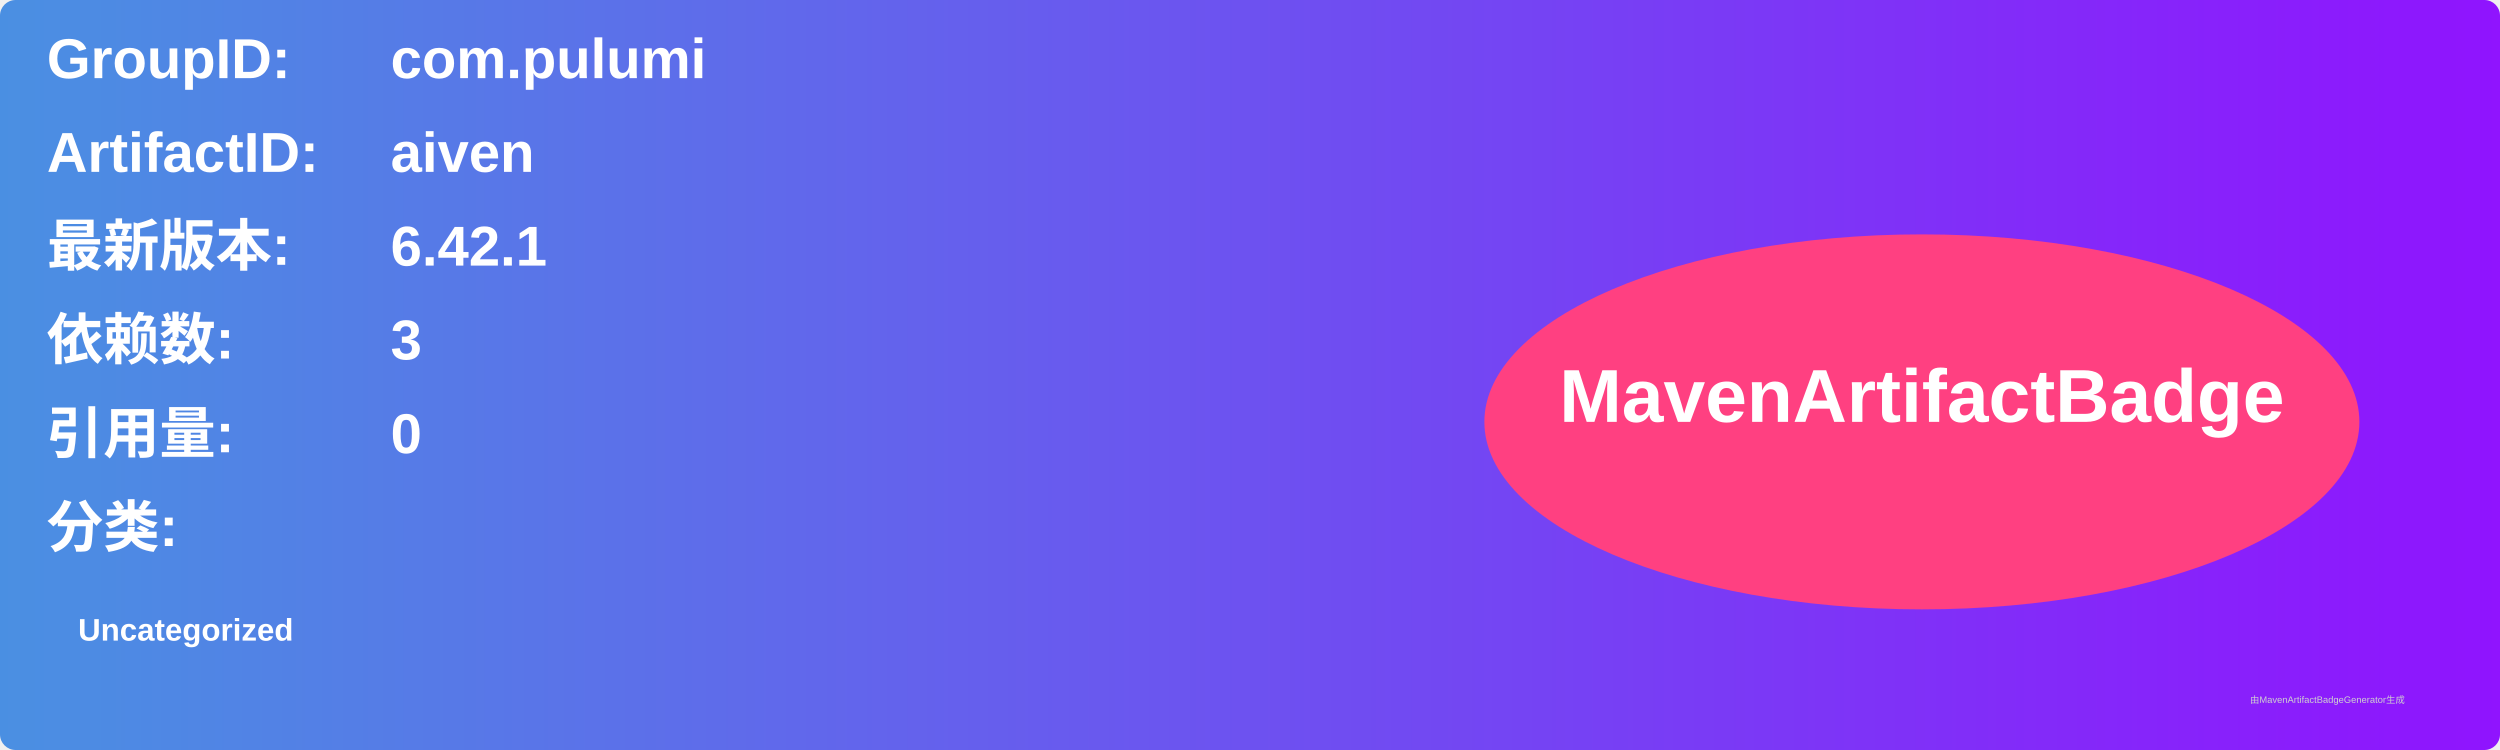
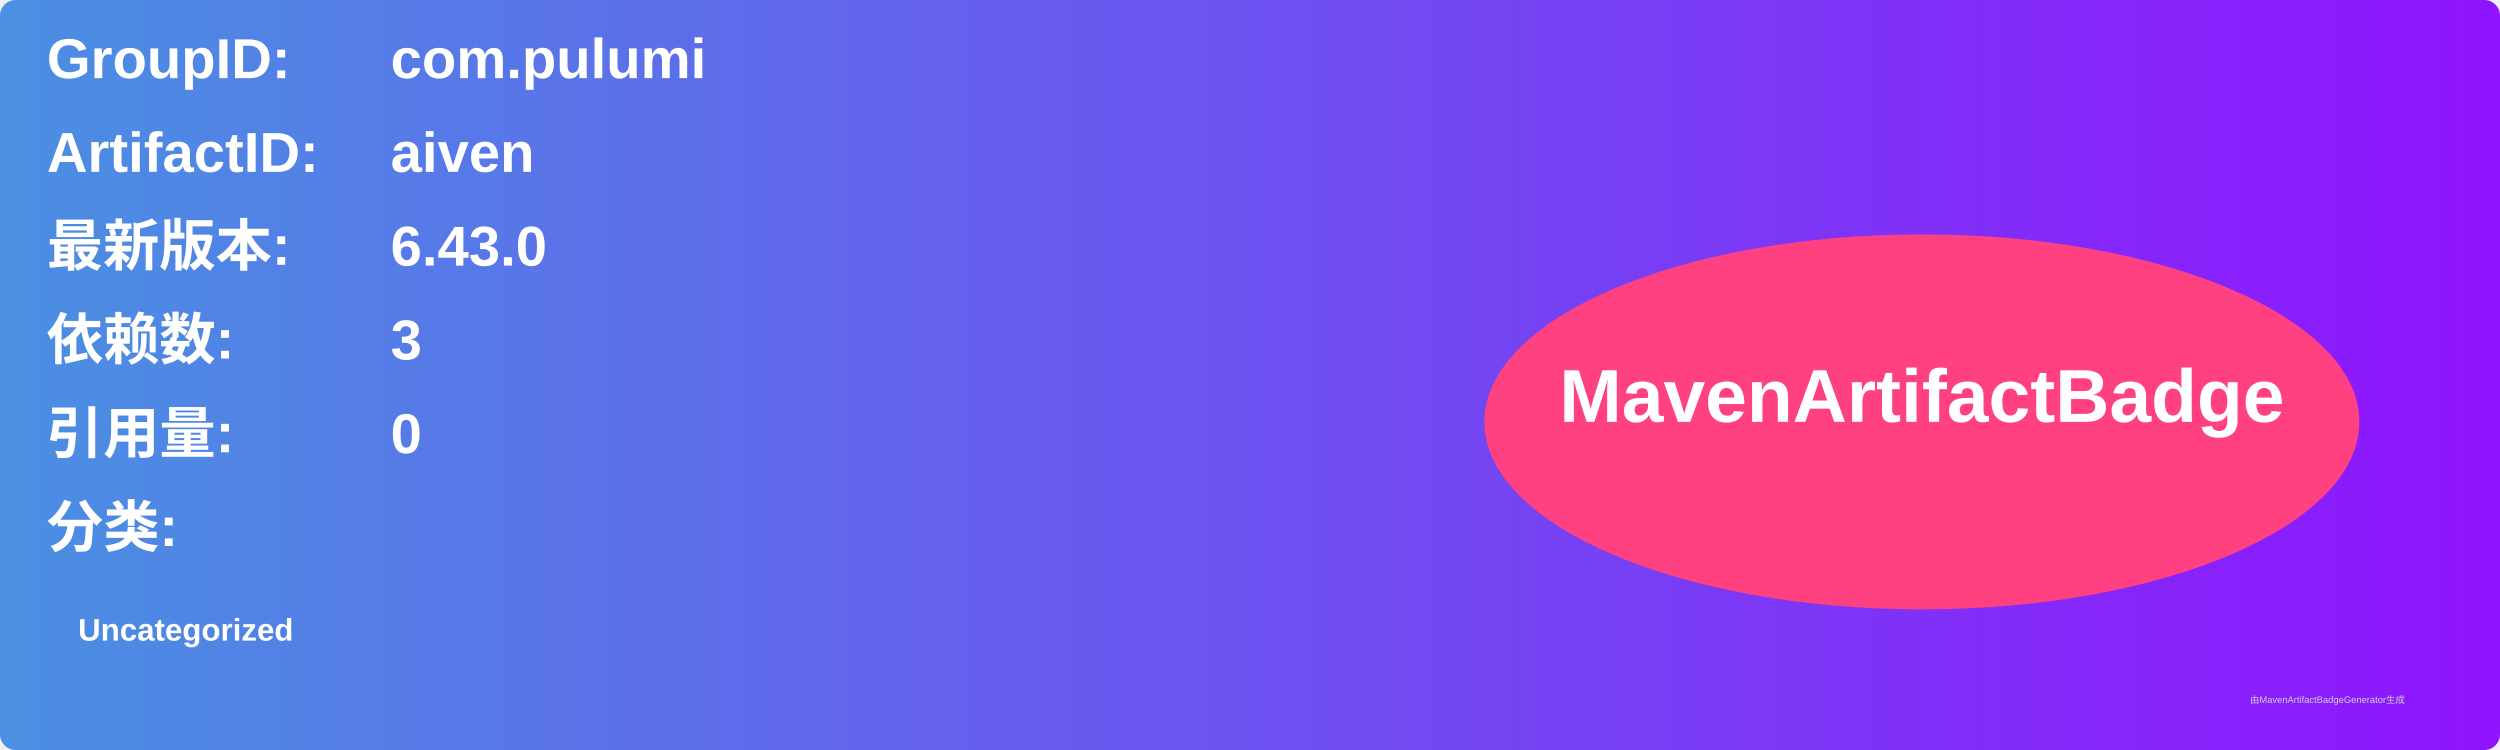
<svg xmlns="http://www.w3.org/2000/svg" width="800" height="240" viewBox="0 0 800 240">
  <linearGradient id="grad" x1="0%" y1="0%" x2="100%" y2="0%">
    <stop offset="0%" stop-color="#4a90e2" />
    <stop offset="100%" stop-color="#9013fe" />
  </linearGradient>
  <rect width="100%" height="100%" rx="5" ry="5" fill="url(#grad)" />
  <g transform="translate(15, 15)">
    <text x="0" y="10" font-family="Arial" font-size="18" fill="white" font-weight="bold" width="260">GroupID:</text>
    <text x="110" y="10" font-family="Arial" font-size="18" fill="white" font-weight="bold" width="460">com.pulumi</text>
    <text x="0" y="40" font-family="Arial" font-size="18" fill="white" font-weight="bold" width="260">ArtifactID:</text>
    <text x="110" y="40" font-family="Arial" font-size="18" fill="white" font-weight="bold" width="460">aiven</text>
    <text x="0" y="70" font-family="Arial" font-size="18" fill="white" font-weight="bold">最新版本:</text>
    <text x="110" y="70" font-family="Arial" font-size="18" fill="white" font-weight="bold">
-       <tspan font-weight="bold">6.42.1</tspan>
+       <tspan font-weight="bold">6.43.0</tspan>
    </text>
    <text x="0" y="100" font-family="Arial" font-size="18" fill="white" font-weight="bold">依赖数: </text>
    <text x="110" y="100" font-family="Arial" font-size="18" fill="white">
      <tspan font-weight="bold">3</tspan>
    </text>
    <text x="0" y="130" font-family="Arial" font-size="18" fill="white" font-weight="bold">引用量: </text>
    <text x="110" y="130" font-family="Arial" font-size="18" fill="white">
      <tspan font-weight="bold">0</tspan>
    </text>
    <text x="0" y="160" font-family="Arial" font-size="18" fill="white" font-weight="bold">分类:</text>
    <text x="10" y="190" font-family="Arial" font-size="10" fill="white">
      <tspan font-weight="bold">Uncategorized</tspan>
    </text>
    <ellipse cx="600" cy="120" rx="140" ry="60" fill="#ff4081" />
    <text x="600" y="120" text-anchor="middle" font-family="Arial" font-size="24" fill="white" font-weight="bold">MavenArtifactBadge</text>
  </g>
  <text x="720" y="225" font-family="Arial" font-size="3" fill="#d0d0d0">由MavenArtifactBadgeGenerator生成</text>
</svg>
